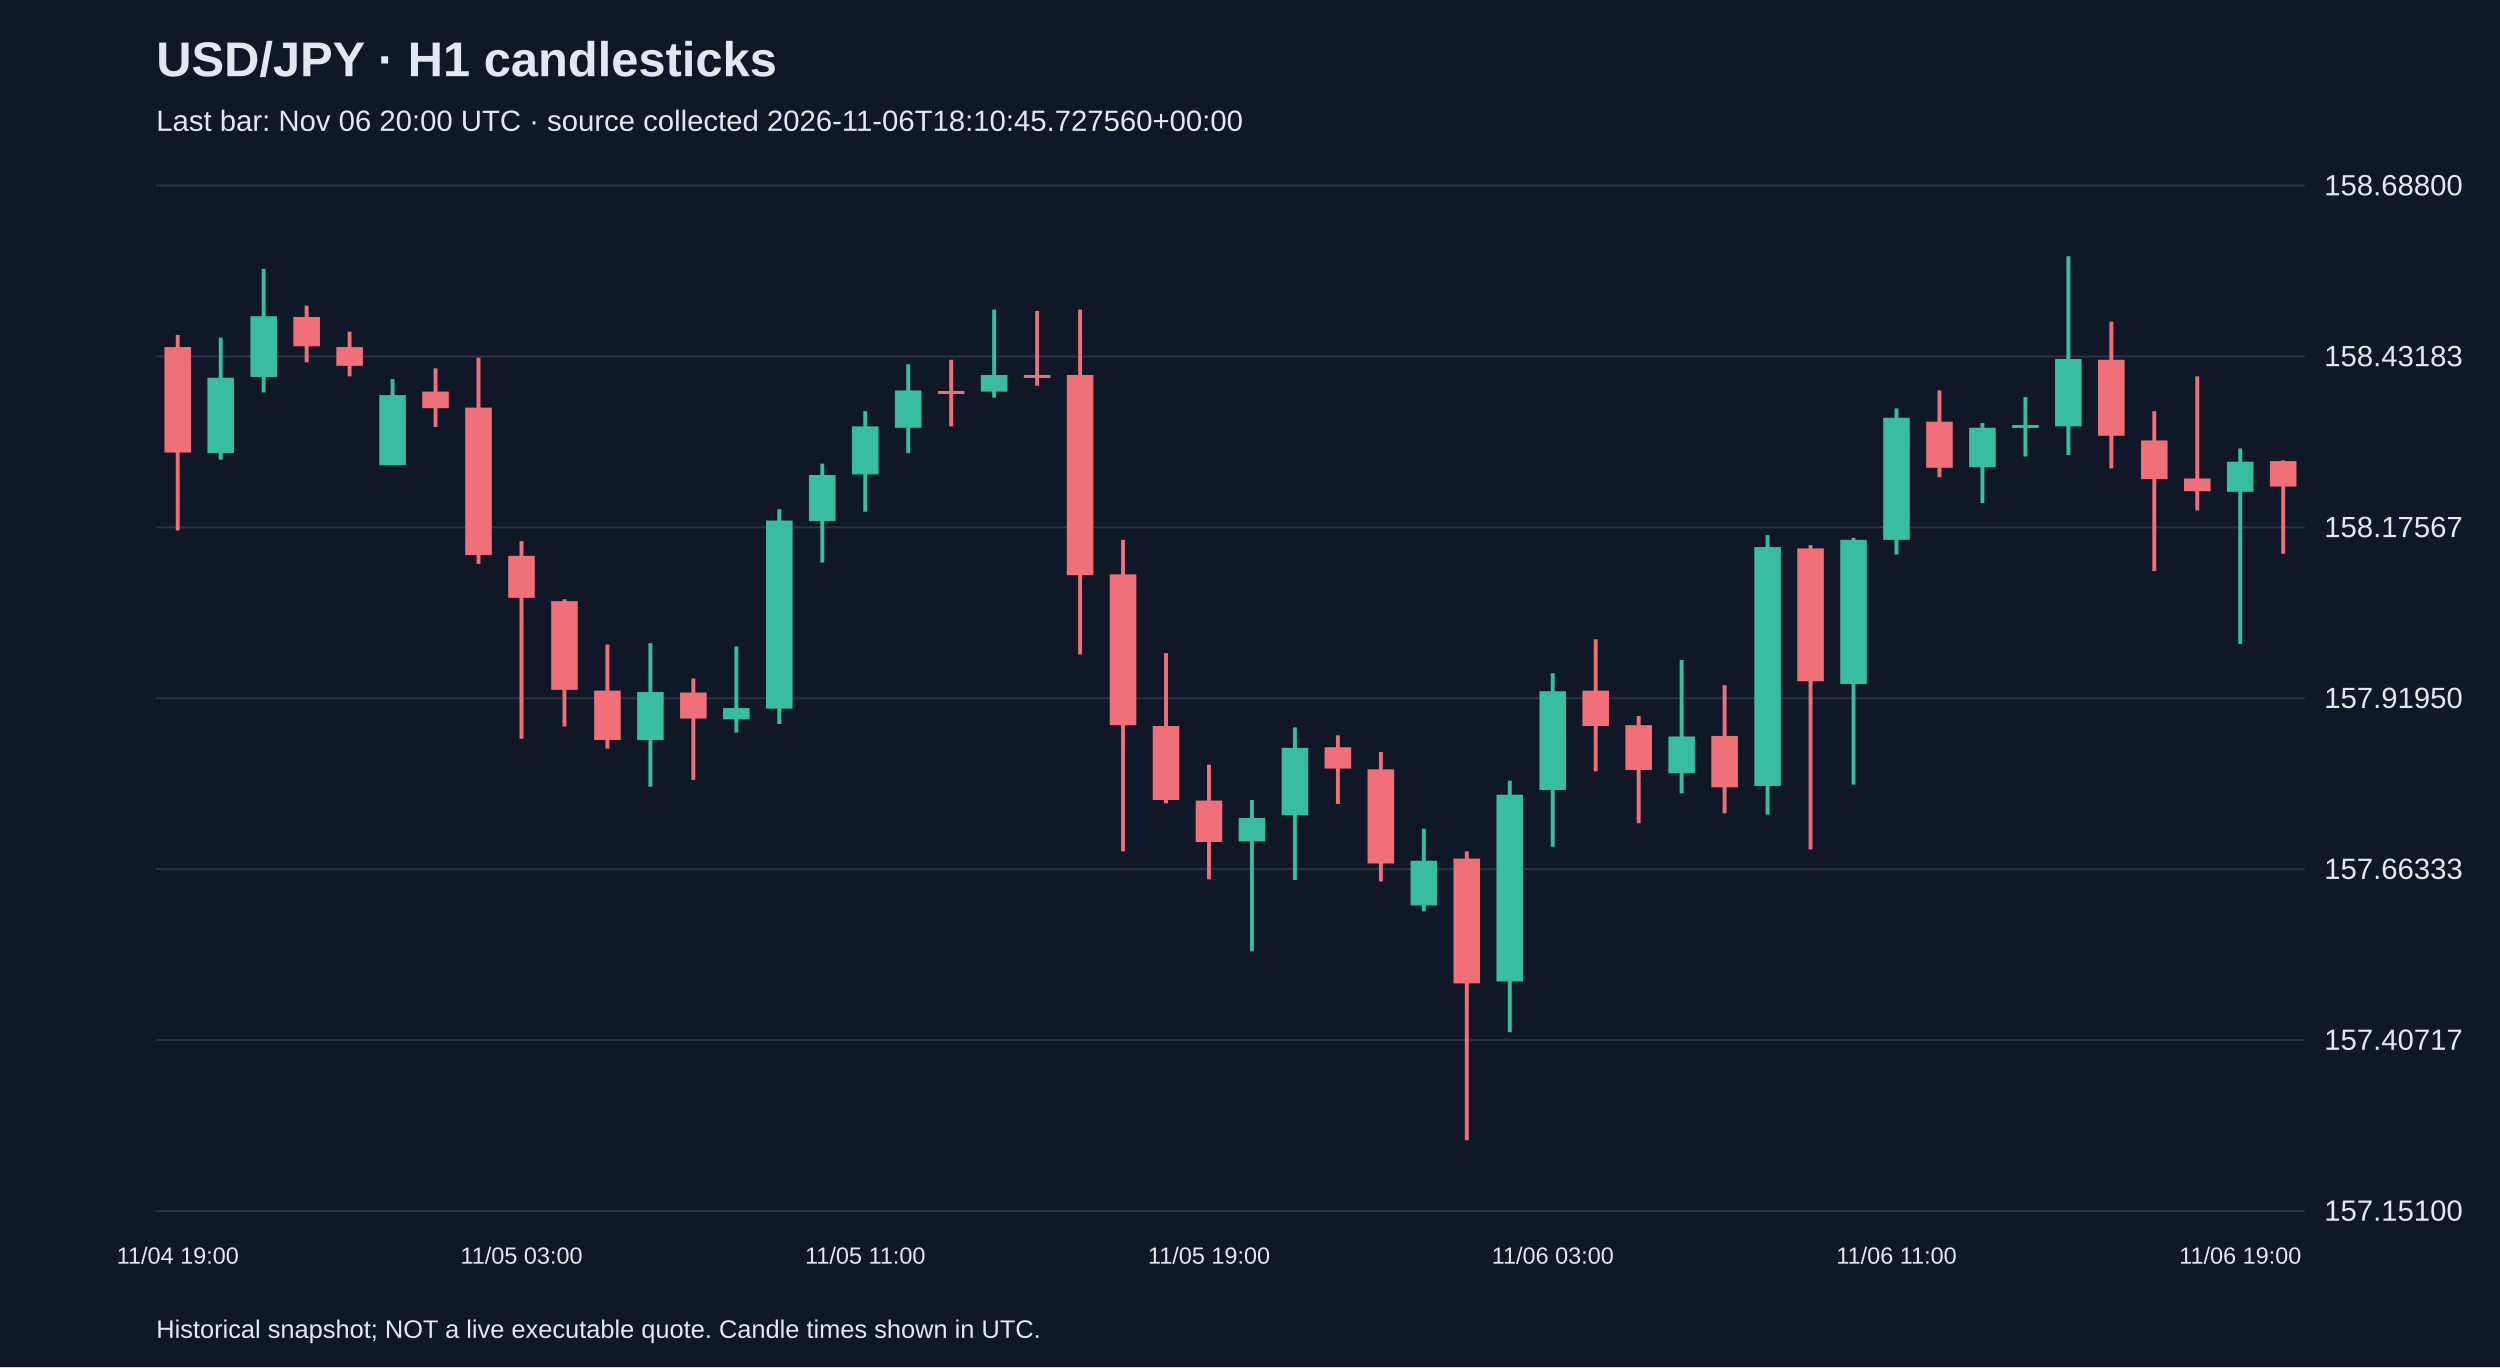
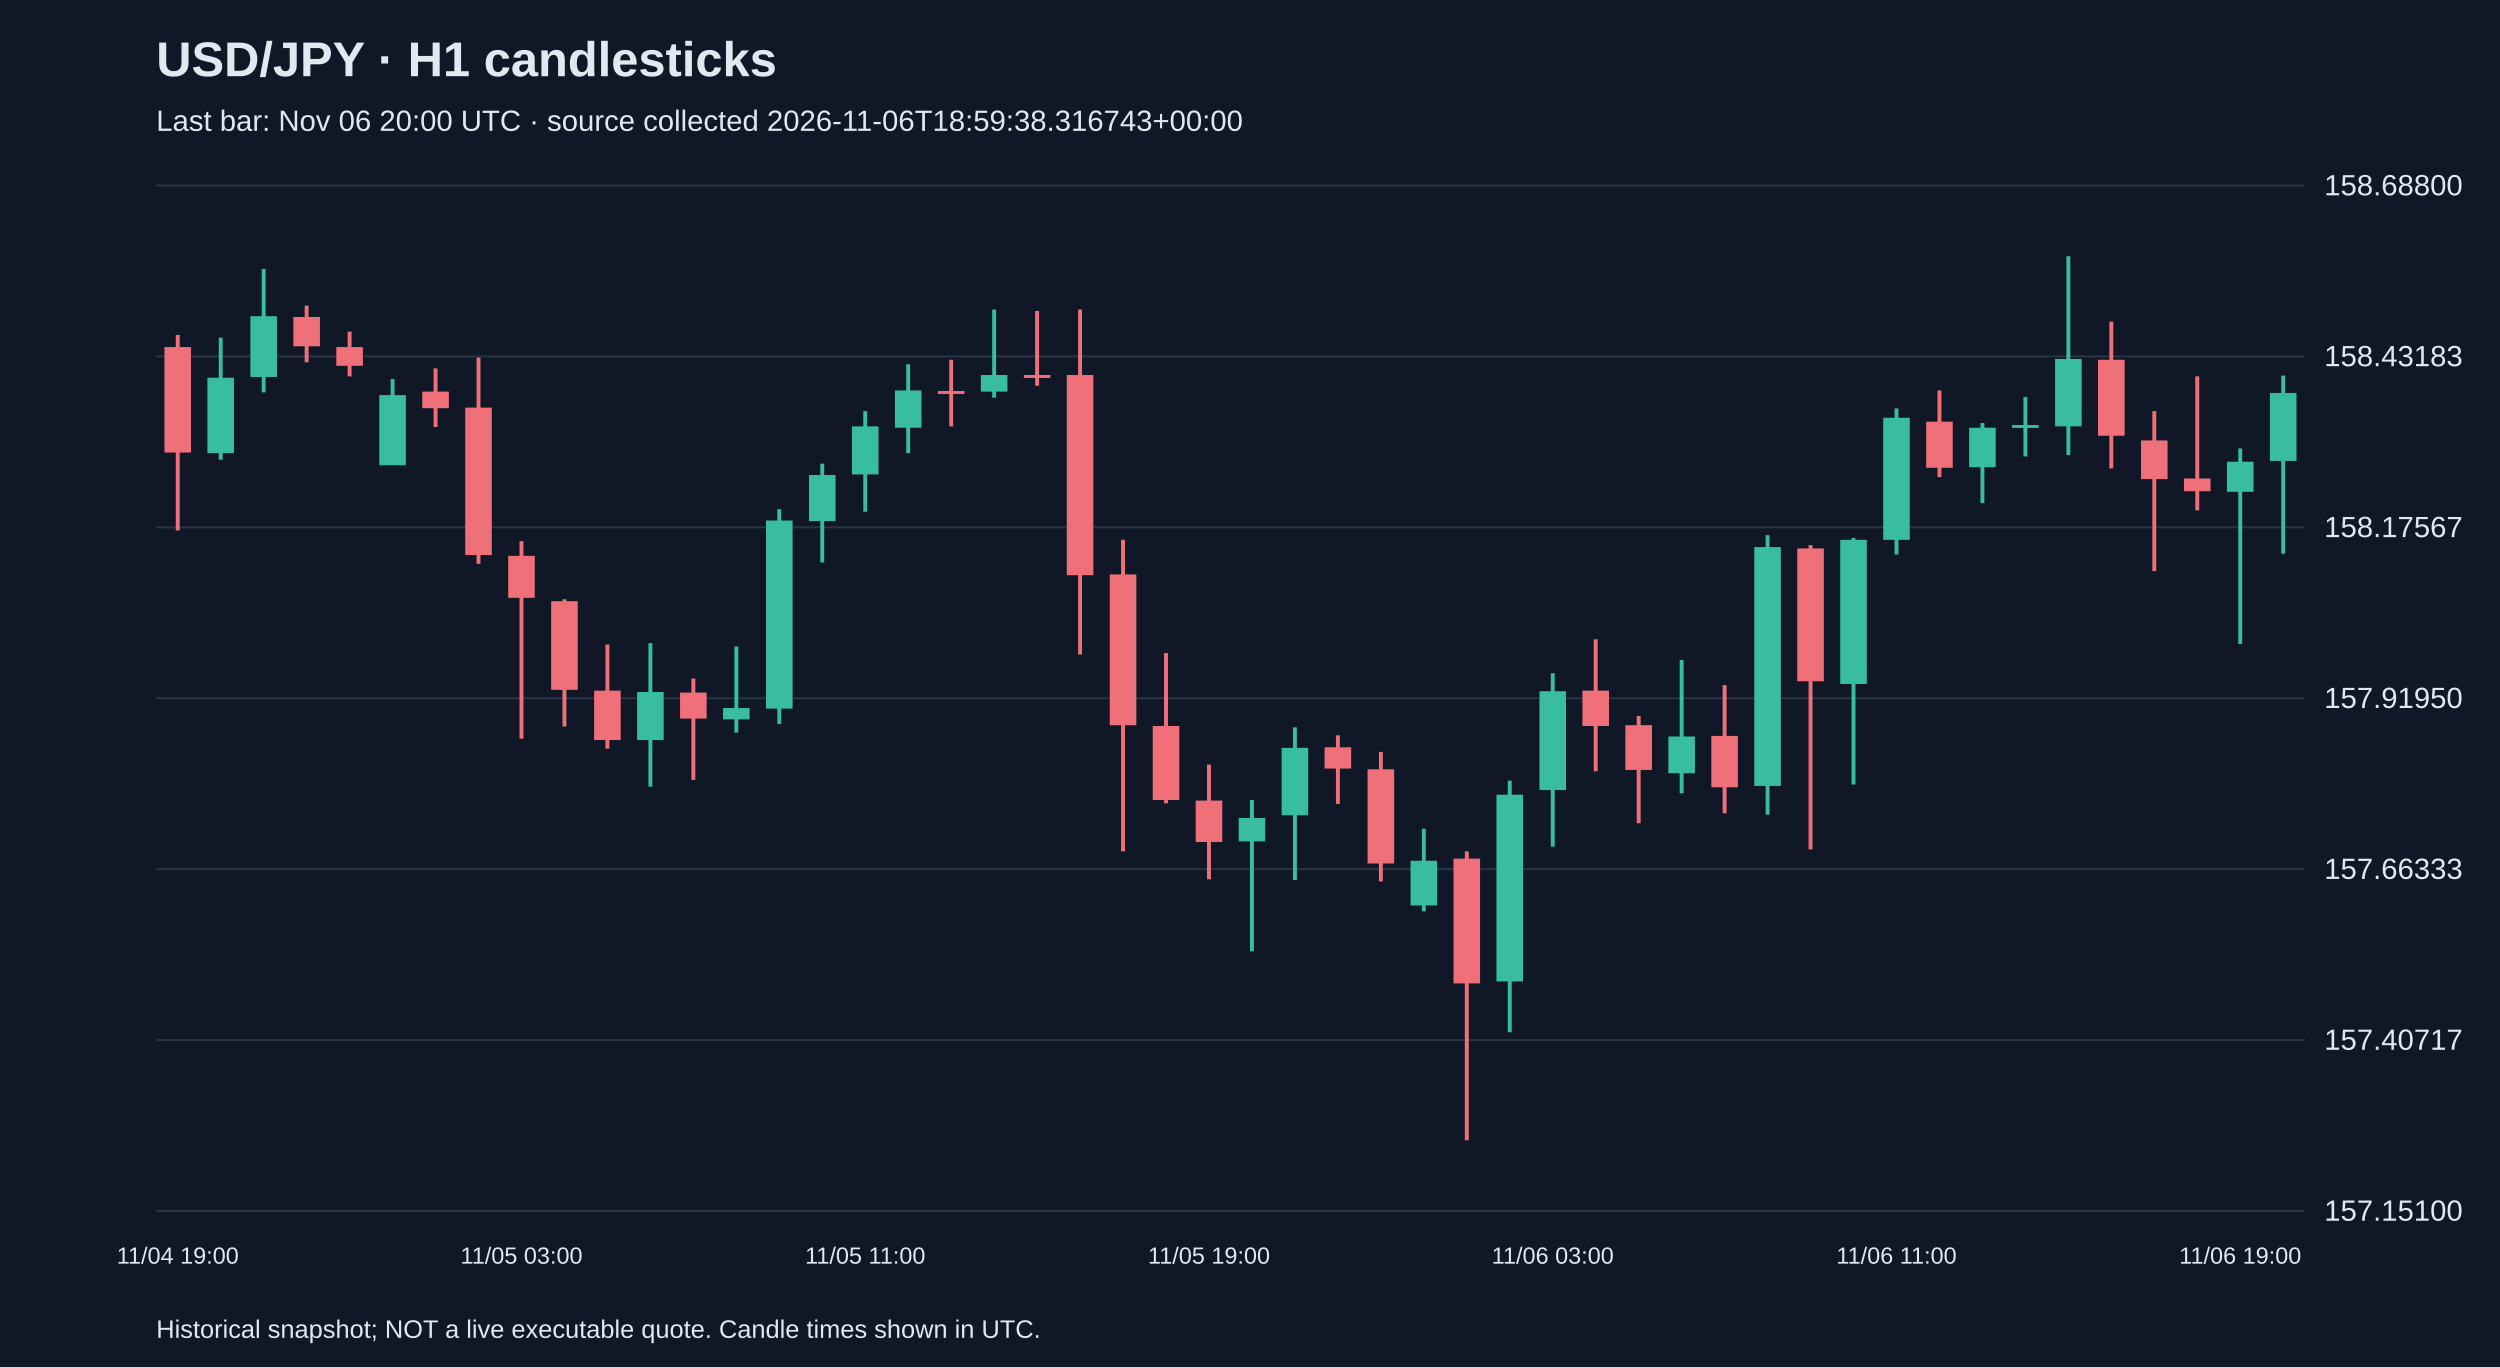
<svg xmlns="http://www.w3.org/2000/svg" viewBox="0 0 1280 700">
  <rect width="100%" height="100%" fill="#101827" />
  <style>text{font-family:Arial,sans-serif;fill:#e2e8f0}</style>
  <text x="80" y="39" font-size="25" font-weight="bold">USD/JPY · H1 candlesticks</text>
-   <text x="80" y="67" font-size="15" fill="#a6b1c5">Last bar: Nov 06 20:00 UTC · source collected 2026-11-06T18:10:45.727560+00:00</text>
+   <text x="80" y="67" font-size="15" fill="#a6b1c5">Last bar: Nov 06 20:00 UTC · source collected 2026-11-06T18:59:38.316743+00:00</text>
  <line x1="80" y1="620.0" x2="1180" y2="620.0" stroke="#283548" />
  <text x="1190" y="625.0" font-size="15">157.15100</text>
  <line x1="80" y1="532.5" x2="1180" y2="532.5" stroke="#283548" />
  <text x="1190" y="537.5" font-size="15">157.40717</text>
  <line x1="80" y1="445.0" x2="1180" y2="445.0" stroke="#283548" />
  <text x="1190" y="450.0" font-size="15">157.66333</text>
  <line x1="80" y1="357.5" x2="1180" y2="357.5" stroke="#283548" />
  <text x="1190" y="362.5" font-size="15">157.91950</text>
  <line x1="80" y1="270.0" x2="1180" y2="270.0" stroke="#283548" />
  <text x="1190" y="275.0" font-size="15">158.17567</text>
  <line x1="80" y1="182.5" x2="1180" y2="182.5" stroke="#283548" />
  <text x="1190" y="187.5" font-size="15">158.43183</text>
  <line x1="80" y1="95.0" x2="1180" y2="95.0" stroke="#283548" />
  <text x="1190" y="100.0" font-size="15">158.68800</text>
  <line x1="91.0" y1="171.5" x2="91.0" y2="271.6" stroke="#f07079" stroke-width="2" />
  <rect x="84.2" y="177.7" width="13.6" height="54.0" fill="#f07079" />
  <text x="91.0" y="647" text-anchor="middle" font-size="12">11/04 19:00</text>
  <line x1="113.0" y1="172.9" x2="113.0" y2="235.4" stroke="#38bca2" stroke-width="2" />
  <rect x="106.2" y="193.4" width="13.6" height="38.6" fill="#38bca2" />
  <line x1="135.0" y1="137.7" x2="135.0" y2="200.9" stroke="#38bca2" stroke-width="2" />
  <rect x="128.2" y="161.9" width="13.6" height="31.1" fill="#38bca2" />
  <line x1="157.0" y1="156.5" x2="157.0" y2="185.5" stroke="#f07079" stroke-width="2" />
  <rect x="150.2" y="162.3" width="13.6" height="15.0" fill="#f07079" />
  <line x1="179.0" y1="169.8" x2="179.0" y2="192.7" stroke="#f07079" stroke-width="2" />
  <rect x="172.2" y="177.7" width="13.6" height="9.6" fill="#f07079" />
  <line x1="201.0" y1="194.1" x2="201.0" y2="238.1" stroke="#38bca2" stroke-width="2" />
  <rect x="194.2" y="202.3" width="13.6" height="35.9" fill="#38bca2" />
  <line x1="223.0" y1="188.6" x2="223.0" y2="218.6" stroke="#f07079" stroke-width="2" />
  <rect x="216.2" y="200.5" width="13.6" height="8.5" fill="#f07079" />
  <line x1="245.0" y1="183.1" x2="245.0" y2="288.7" stroke="#f07079" stroke-width="2" />
  <rect x="238.2" y="208.7" width="13.6" height="75.5" fill="#f07079" />
  <line x1="267.0" y1="277.1" x2="267.0" y2="378.2" stroke="#f07079" stroke-width="2" />
  <rect x="260.2" y="284.6" width="13.6" height="21.5" fill="#f07079" />
  <text x="267.0" y="647" text-anchor="middle" font-size="12">11/05 03:00</text>
  <line x1="289.0" y1="306.8" x2="289.0" y2="372.0" stroke="#f07079" stroke-width="2" />
  <rect x="282.2" y="307.8" width="13.6" height="45.4" fill="#f07079" />
  <line x1="311.0" y1="330.0" x2="311.0" y2="383.3" stroke="#f07079" stroke-width="2" />
  <rect x="304.2" y="353.6" width="13.6" height="25.3" fill="#f07079" />
  <line x1="333.0" y1="329.3" x2="333.0" y2="402.8" stroke="#38bca2" stroke-width="2" />
  <rect x="326.2" y="354.3" width="13.6" height="24.6" fill="#38bca2" />
  <line x1="355.0" y1="347.4" x2="355.0" y2="399.3" stroke="#f07079" stroke-width="2" />
  <rect x="348.2" y="354.6" width="13.6" height="13.3" fill="#f07079" />
  <line x1="377.0" y1="331.0" x2="377.0" y2="375.1" stroke="#38bca2" stroke-width="2" />
  <rect x="370.2" y="362.5" width="13.6" height="5.8" fill="#38bca2" />
  <line x1="399.0" y1="260.7" x2="399.0" y2="370.7" stroke="#38bca2" stroke-width="2" />
  <rect x="392.2" y="266.5" width="13.6" height="96.3" fill="#38bca2" />
  <line x1="421.0" y1="237.4" x2="421.0" y2="288.0" stroke="#38bca2" stroke-width="2" />
  <rect x="414.2" y="243.2" width="13.6" height="23.6" fill="#38bca2" />
  <line x1="443.0" y1="210.5" x2="443.0" y2="262.0" stroke="#38bca2" stroke-width="2" />
  <rect x="436.2" y="218.3" width="13.6" height="24.6" fill="#38bca2" />
  <text x="443.0" y="647" text-anchor="middle" font-size="12">11/05 11:00</text>
  <line x1="465.0" y1="186.5" x2="465.0" y2="232.0" stroke="#38bca2" stroke-width="2" />
  <rect x="458.2" y="199.9" width="13.6" height="19.1" fill="#38bca2" />
  <line x1="487.0" y1="184.2" x2="487.0" y2="218.3" stroke="#f07079" stroke-width="2" />
  <rect x="480.2" y="200.2" width="13.6" height="1.5" fill="#f07079" />
  <line x1="509.0" y1="158.5" x2="509.0" y2="203.6" stroke="#38bca2" stroke-width="2" />
  <rect x="502.2" y="192.0" width="13.6" height="8.5" fill="#38bca2" />
  <line x1="531.0" y1="159.2" x2="531.0" y2="197.5" stroke="#f07079" stroke-width="2" />
  <rect x="524.2" y="192.0" width="13.6" height="1.5" fill="#f07079" />
  <line x1="553.0" y1="158.5" x2="553.0" y2="335.1" stroke="#f07079" stroke-width="2" />
  <rect x="546.2" y="192.0" width="13.6" height="102.5" fill="#f07079" />
  <line x1="575.0" y1="276.4" x2="575.0" y2="435.9" stroke="#f07079" stroke-width="2" />
  <rect x="568.2" y="294.1" width="13.6" height="77.2" fill="#f07079" />
  <line x1="597.0" y1="334.4" x2="597.0" y2="411.3" stroke="#f07079" stroke-width="2" />
  <rect x="590.2" y="371.7" width="13.6" height="37.9" fill="#f07079" />
  <line x1="619.0" y1="391.5" x2="619.0" y2="450.2" stroke="#f07079" stroke-width="2" />
  <rect x="612.2" y="409.9" width="13.6" height="21.2" fill="#f07079" />
  <text x="619.0" y="647" text-anchor="middle" font-size="12">11/05 19:00</text>
  <line x1="641.0" y1="409.6" x2="641.0" y2="487.1" stroke="#38bca2" stroke-width="2" />
  <rect x="634.2" y="418.8" width="13.6" height="12.0" fill="#38bca2" />
  <line x1="663.0" y1="372.4" x2="663.0" y2="450.6" stroke="#38bca2" stroke-width="2" />
  <rect x="656.2" y="382.9" width="13.6" height="34.5" fill="#38bca2" />
  <line x1="685.0" y1="376.5" x2="685.0" y2="411.6" stroke="#f07079" stroke-width="2" />
  <rect x="678.2" y="382.6" width="13.6" height="10.9" fill="#f07079" />
  <line x1="707.0" y1="385.0" x2="707.0" y2="451.3" stroke="#f07079" stroke-width="2" />
  <rect x="700.2" y="393.9" width="13.6" height="48.2" fill="#f07079" />
  <line x1="729.0" y1="424.3" x2="729.0" y2="466.6" stroke="#38bca2" stroke-width="2" />
  <rect x="722.2" y="440.7" width="13.6" height="22.9" fill="#38bca2" />
  <line x1="751.0" y1="435.9" x2="751.0" y2="583.8" stroke="#f07079" stroke-width="2" />
  <rect x="744.2" y="439.6" width="13.6" height="63.9" fill="#f07079" />
  <line x1="773.0" y1="399.7" x2="773.0" y2="528.5" stroke="#38bca2" stroke-width="2" />
  <rect x="766.2" y="406.9" width="13.6" height="95.6" fill="#38bca2" />
  <line x1="795.0" y1="344.7" x2="795.0" y2="433.5" stroke="#38bca2" stroke-width="2" />
  <rect x="788.2" y="353.9" width="13.6" height="50.6" fill="#38bca2" />
  <text x="795.0" y="647" text-anchor="middle" font-size="12">11/06 03:00</text>
  <line x1="817.0" y1="327.3" x2="817.0" y2="394.9" stroke="#f07079" stroke-width="2" />
  <rect x="810.2" y="353.6" width="13.6" height="18.1" fill="#f07079" />
  <line x1="839.0" y1="366.6" x2="839.0" y2="421.5" stroke="#f07079" stroke-width="2" />
  <rect x="832.2" y="371.3" width="13.6" height="22.9" fill="#f07079" />
  <line x1="861.0" y1="337.9" x2="861.0" y2="406.2" stroke="#38bca2" stroke-width="2" />
  <rect x="854.2" y="377.1" width="13.6" height="18.8" fill="#38bca2" />
  <line x1="883.0" y1="350.8" x2="883.0" y2="416.4" stroke="#f07079" stroke-width="2" />
  <rect x="876.2" y="376.8" width="13.6" height="26.3" fill="#f07079" />
  <line x1="905.0" y1="274.0" x2="905.0" y2="417.1" stroke="#38bca2" stroke-width="2" />
  <rect x="898.2" y="280.1" width="13.6" height="122.3" fill="#38bca2" />
  <line x1="927.0" y1="279.1" x2="927.0" y2="434.9" stroke="#f07079" stroke-width="2" />
  <rect x="920.2" y="280.8" width="13.6" height="68.0" fill="#f07079" />
  <line x1="949.0" y1="275.4" x2="949.0" y2="401.7" stroke="#38bca2" stroke-width="2" />
  <rect x="942.2" y="276.4" width="13.6" height="73.8" fill="#38bca2" />
  <line x1="971.0" y1="209.1" x2="971.0" y2="283.9" stroke="#38bca2" stroke-width="2" />
  <rect x="964.2" y="213.9" width="13.6" height="62.5" fill="#38bca2" />
  <text x="971.0" y="647" text-anchor="middle" font-size="12">11/06 11:00</text>
  <line x1="993.0" y1="199.9" x2="993.0" y2="244.3" stroke="#f07079" stroke-width="2" />
  <rect x="986.2" y="215.9" width="13.6" height="23.6" fill="#f07079" />
  <line x1="1015.0" y1="216.6" x2="1015.0" y2="257.6" stroke="#38bca2" stroke-width="2" />
  <rect x="1008.2" y="219.0" width="13.6" height="20.2" fill="#38bca2" />
  <line x1="1037.0" y1="203.3" x2="1037.0" y2="233.7" stroke="#38bca2" stroke-width="2" />
  <rect x="1030.2" y="217.6" width="13.6" height="1.5" fill="#38bca2" />
  <line x1="1059.0" y1="131.2" x2="1059.0" y2="233.0" stroke="#38bca2" stroke-width="2" />
  <rect x="1052.2" y="183.8" width="13.6" height="34.5" fill="#38bca2" />
  <line x1="1081.0" y1="164.7" x2="1081.0" y2="239.8" stroke="#f07079" stroke-width="2" />
  <rect x="1074.2" y="184.2" width="13.6" height="38.9" fill="#f07079" />
  <line x1="1103.0" y1="210.5" x2="1103.0" y2="292.4" stroke="#f07079" stroke-width="2" />
  <rect x="1096.2" y="225.5" width="13.6" height="19.8" fill="#f07079" />
  <line x1="1125.0" y1="192.7" x2="1125.0" y2="261.3" stroke="#f07079" stroke-width="2" />
  <rect x="1118.2" y="245.0" width="13.6" height="6.5" fill="#f07079" />
  <line x1="1147.0" y1="229.6" x2="1147.0" y2="329.7" stroke="#38bca2" stroke-width="2" />
  <rect x="1140.2" y="236.4" width="13.6" height="15.4" fill="#38bca2" />
  <text x="1147.0" y="647" text-anchor="middle" font-size="12">11/06 19:00</text>
-   <line x1="1169.0" y1="235.7" x2="1169.0" y2="283.5" stroke="#f07079" stroke-width="2" />
-   <rect x="1162.2" y="236.1" width="13.6" height="13.0" fill="#f07079" />
+   <line x1="1169.0" y1="192.3" x2="1169.0" y2="283.5" stroke="#38bca2" stroke-width="2" />
+   <rect x="1162.2" y="201.2" width="13.6" height="34.8" fill="#38bca2" />
  <text x="80" y="685" font-size="13">Historical snapshot; NOT a live executable quote. Candle times shown in UTC.</text>
</svg>
